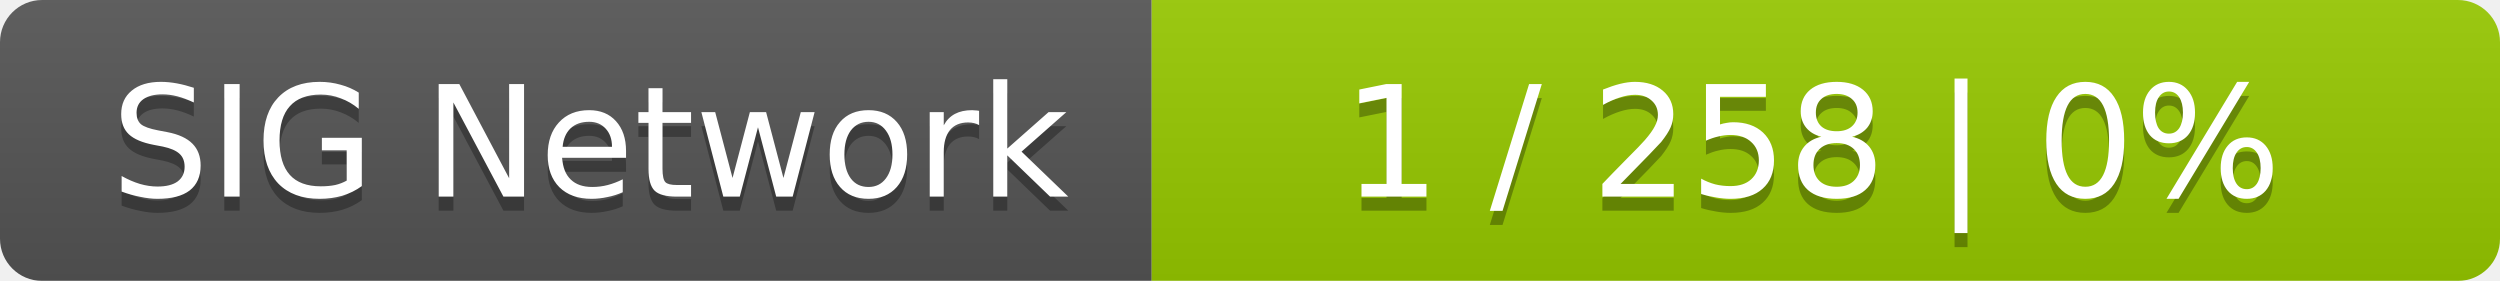
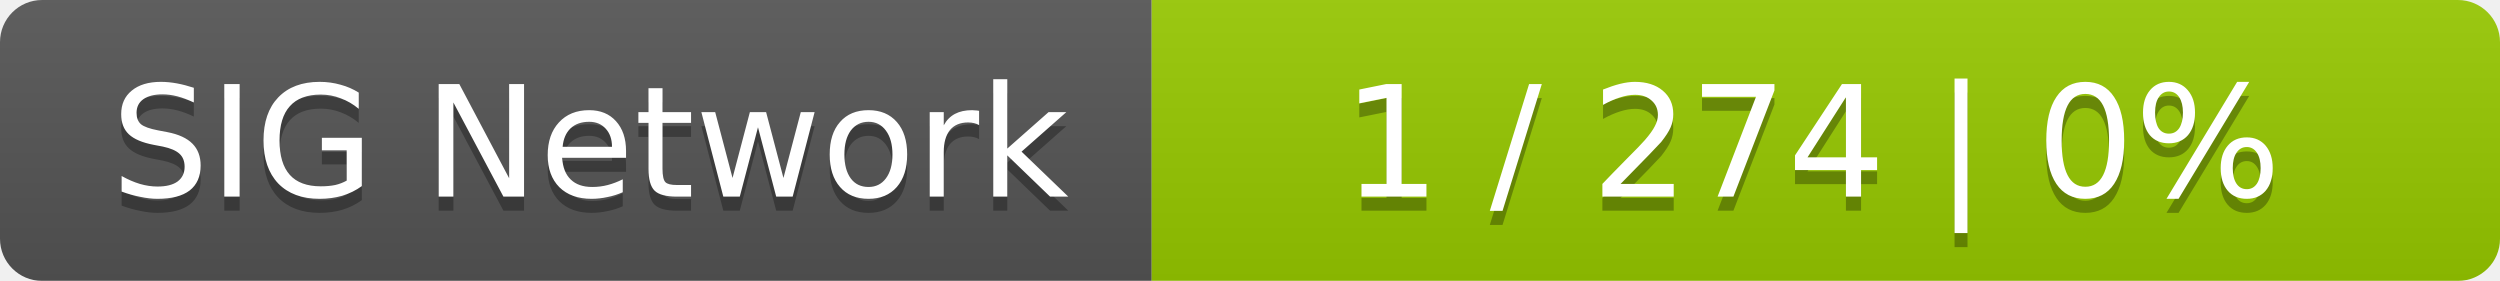
<svg xmlns="http://www.w3.org/2000/svg" width="178" height="20">
  <linearGradient id="smooth" x2="0" y2="100%">
    <stop offset="0" stop-color="#bbb" stop-opacity=".1" />
    <stop offset="1" stop-opacity=".1" />
  </linearGradient>
  <mask id="round">
    <rect width="178" height="20" rx="3" fill="#fff" />
  </mask>
  <g mask="url(#round)">
    <rect width="82" height="20" fill="#555" />
    <rect x="82" width="96" height="20" fill="#97ca00" />
    <rect width="178" height="20" fill="url(#smooth)" />
  </g>
  <g fill="#fff" text-anchor="middle" font-family="DejaVu Sans,Verdana,Geneva,sans-serif" font-size="11">
    <text x="42" y="15" fill="#010101" fill-opacity=".3">SIG Network</text>
    <text x="42" y="14">SIG Network</text>
-     <text x="129" y="15" fill="#010101" fill-opacity=".3">1 / 258    |    0%</text>
-     <text x="129" y="14">1 / 258    |    0%</text>
+     <text x="129" y="15" fill="#010101" fill-opacity=".3">1 / 274    |    0%</text>
+     <text x="129" y="14">1 / 274    |    0%</text>
  </g>
</svg>
